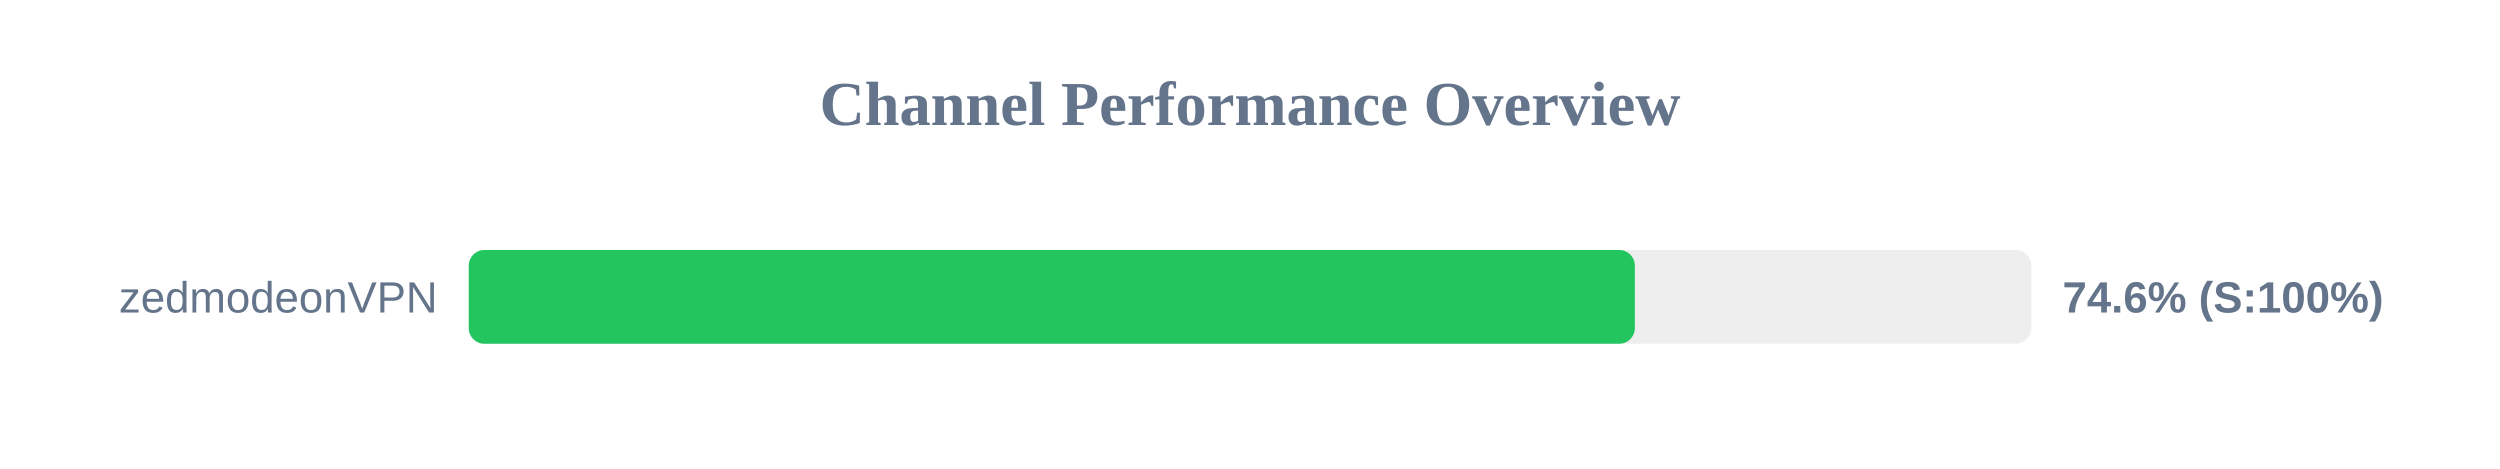
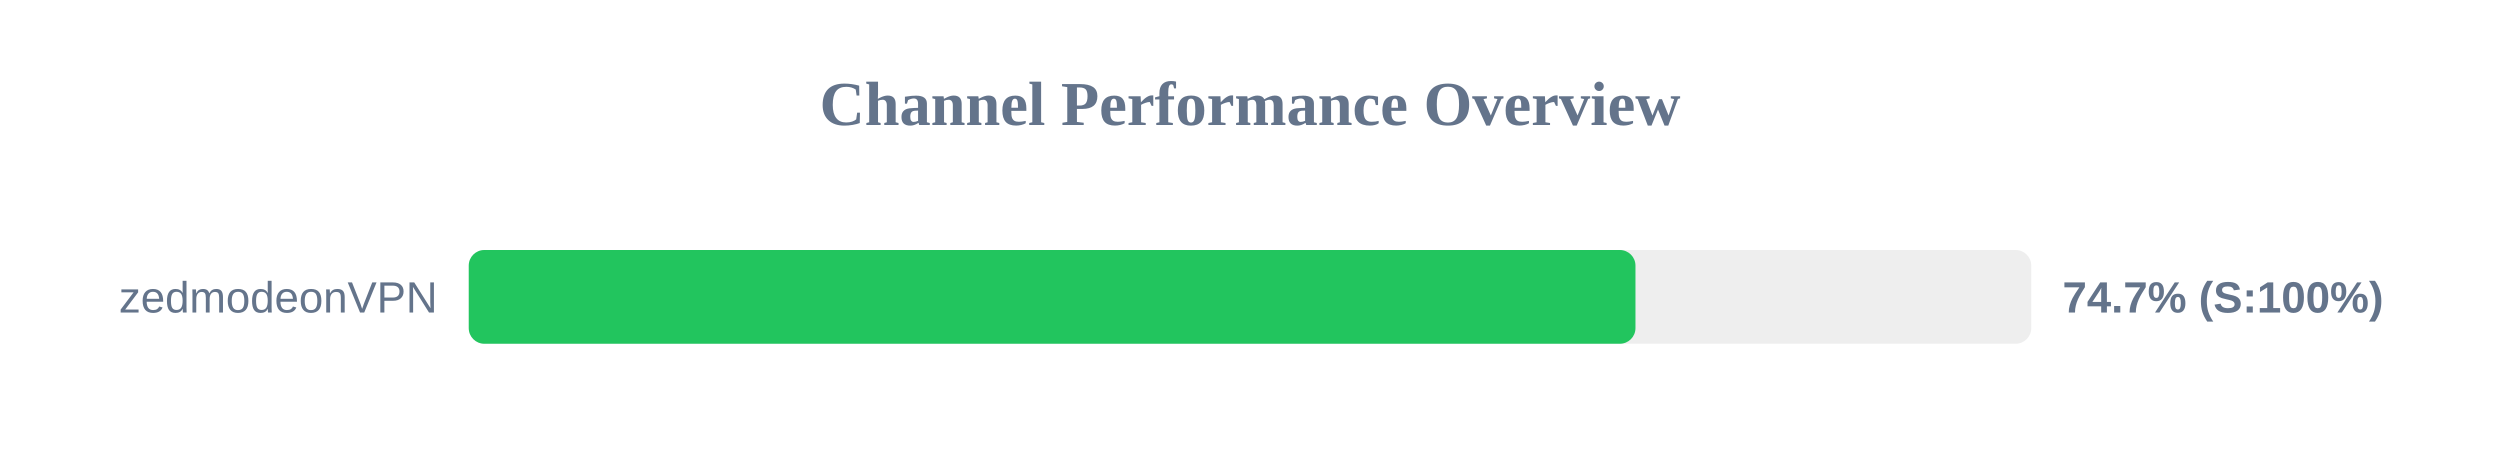
<svg xmlns="http://www.w3.org/2000/svg" width="800" height="150" version="1.1">
  <style>
        .row { font: 14px Arial; fill: #64748b; }
        .score { font: bold 14px Arial; fill: #64748b; }
    </style>
  <text x="400" y="40" text-anchor="middle" font-size="20px" font-weight="bold" fill="#64748b">Channel Performance Overview</text>
  <rect x="150" y="80" width="500" height="30" fill="#eee" rx="5" />
-   <rect x="150" y="80" width="373.15" height="30" fill="#22c55e" rx="5" />
+   <rect x="150" y="80" width="373.35" height="30" fill="#22c55e" rx="5" />
  <text x="140" y="100" text-anchor="end" class="row">zedmodeonVPN</text>
-   <text x="660" y="100" text-anchor="start" class="score">74.6% (S:100%)</text>
+   <text x="660" y="100" text-anchor="start" class="score">74.7% (S:100%)</text>
</svg>
